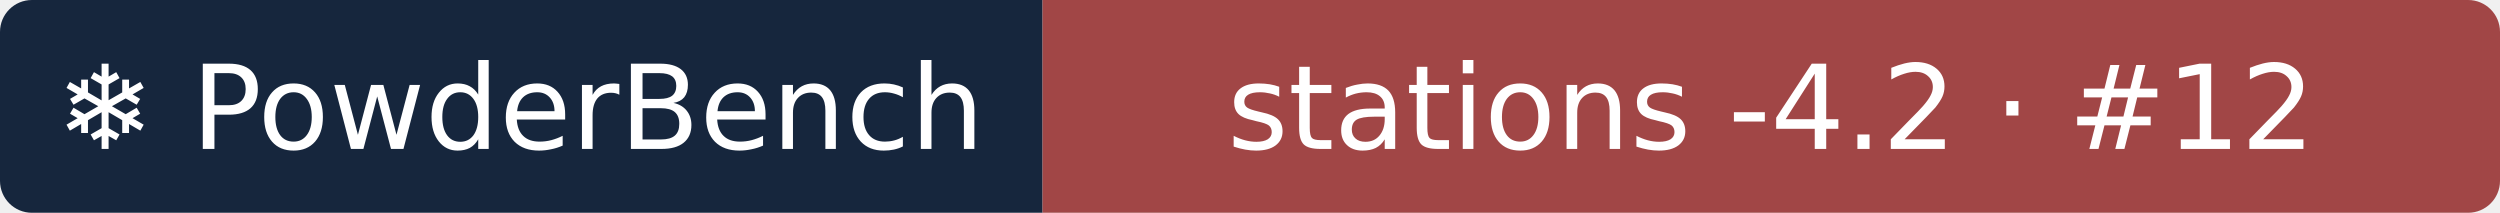
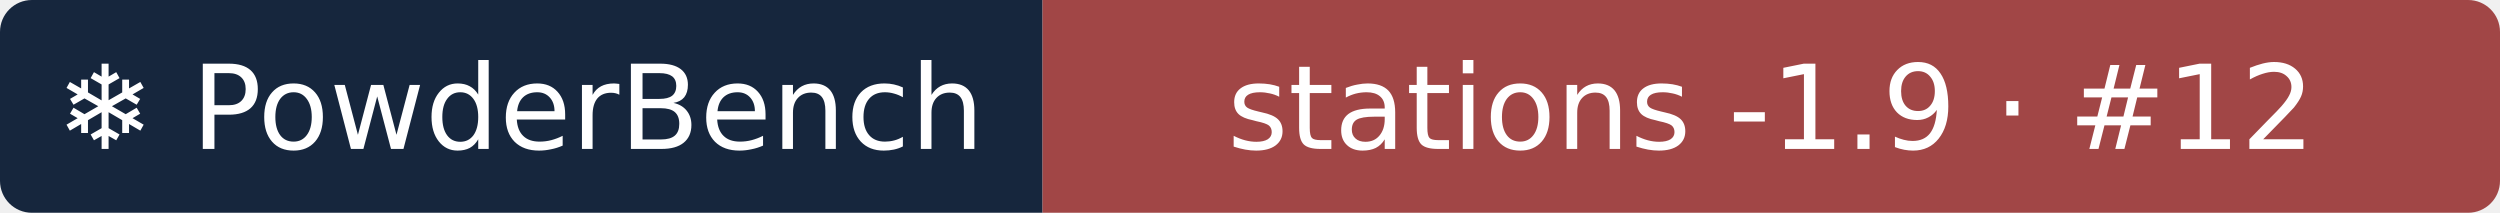
- <svg xmlns="http://www.w3.org/2000/svg" width="235" height="20" role="img" aria-label="❄ PowderBench: stations -4.2 · #12">
+ <svg xmlns="http://www.w3.org/2000/svg" width="235" height="20" role="img" aria-label="❄ PowderBench: stations -1.9 · #12">
  <clipPath id="r">
    <rect width="235" height="20" rx="3" />
  </clipPath>
  <g clip-path="url(#r)">
    <rect width="98" height="20" fill="#16263d" />
    <rect x="98" width="137" height="20" fill="#a14646" />
  </g>
  <g fill="#fff" text-anchor="middle" font-family="Verdana,DejaVu Sans,sans-serif" font-size="11">
    <text x="48.9" y="14">❄ PowderBench</text>
-     <text x="166.5" y="14">stations -4.2 · #12</text>
+     <text x="166.5" y="14">stations -1.9 · #12</text>
  </g>
</svg>
